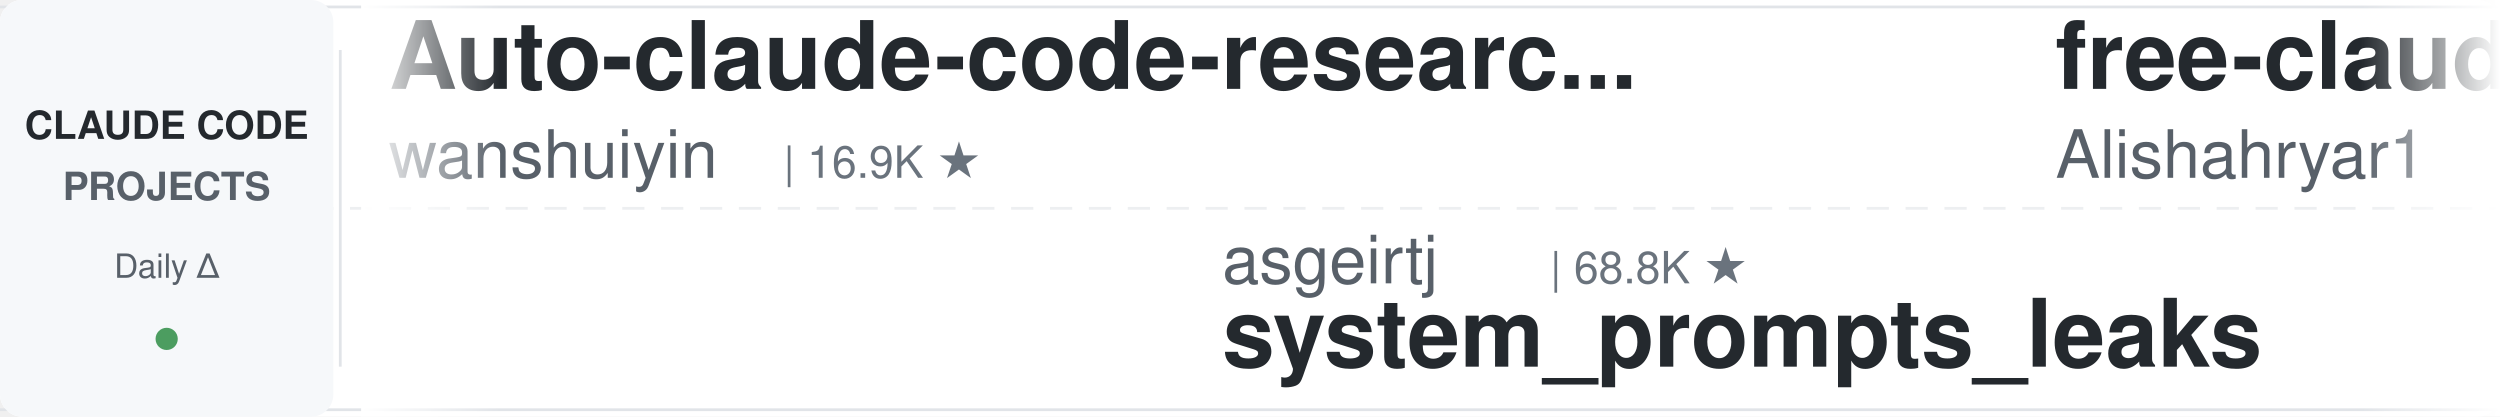
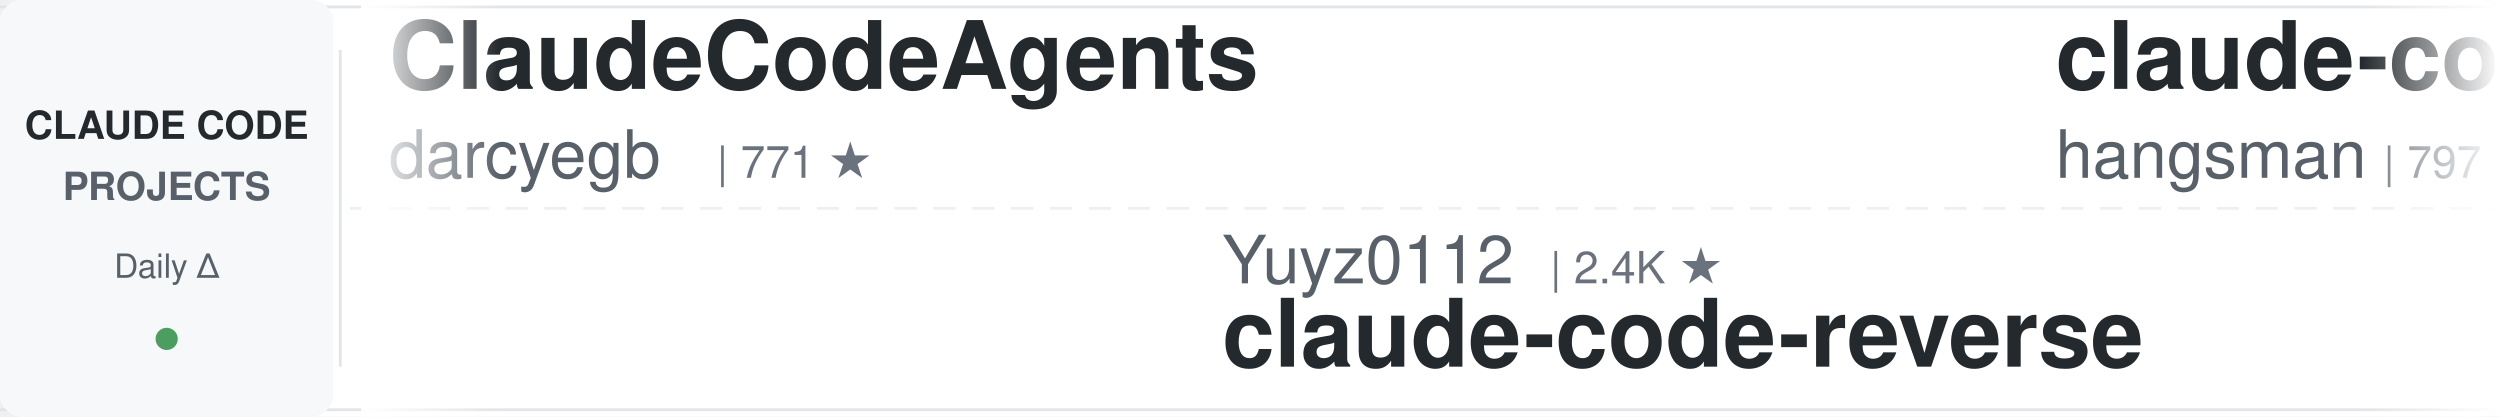
<svg xmlns="http://www.w3.org/2000/svg" width="900" height="150">
  <defs>
    <linearGradient id="leftFade" x1="0%" y1="0%" x2="100%" y2="0%">
      <stop offset="0%" style="stop-color:#ffffff;stop-opacity:1" />
      <stop offset="100%" style="stop-color:#ffffff;stop-opacity:0" />
    </linearGradient>
    <linearGradient id="rightFade" x1="0%" y1="0%" x2="100%" y2="0%">
      <stop offset="0%" style="stop-color:#ffffff;stop-opacity:0" />
      <stop offset="100%" style="stop-color:#ffffff;stop-opacity:1" />
    </linearGradient>
  </defs>
  <rect width="900" height="150" fill="#ffffff" rx="8" />
  <rect x="0" y="2" width="900" height="1" fill="#e1e4e8" />
  <rect x="0" y="147" width="900" height="1" fill="#e1e4e8" />
  <line x1="0" y1="75" x2="900" y2="75" stroke="#e1e4e8" stroke-width="1" stroke-dasharray="8 6" opacity="0.6" />
  <rect x="0" y="0" width="120" height="150" fill="#f6f8fa" rx="8" />
  <text x="60" y="50" font-family="-apple-system, BlinkMacSystemFont, 'Segoe UI', Helvetica, Arial, sans-serif" font-size="14" font-weight="600" fill="#24292e" text-anchor="middle">CLAUDE CODE</text>
  <text x="60" y="72" font-family="-apple-system, BlinkMacSystemFont, 'Segoe UI', Helvetica, Arial, sans-serif" font-size="14" font-weight="600" fill="#586069" text-anchor="middle">PROJECTS</text>
  <text x="60" y="100" font-family="-apple-system, BlinkMacSystemFont, 'Segoe UI', Helvetica, Arial, sans-serif" font-size="12" font-weight="500" fill="#586069" text-anchor="middle">Daily Δ</text>
  <circle cx="60" cy="122" r="4" fill="#22863a" opacity="0.8" />
  <rect x="122" y="18" width="1" height="114" fill="#e1e4e8" />
  <clipPath id="tickerClip">
    <rect x="130" y="0" width="770" height="150" />
  </clipPath>
  <g clip-path="url(#tickerClip)">
    <g id="tickerItems">
      <animateTransform attributeName="transform" attributeType="XML" type="translate" from="0 0" to="-3000 0" dur="54s" repeatCount="indefinite" />
      <g transform="translate(0, 0)">
-         <text x="140" y="32" font-family="-apple-system, BlinkMacSystemFont, 'Segoe UI', Helvetica, Arial, sans-serif" font-size="34" font-weight="600" fill="#24292e">Auto-claude-code-researc...</text>
-         <text x="140" y="64" font-family="-apple-system, BlinkMacSystemFont, 'Segoe UI', Helvetica, Arial, sans-serif" font-size="24" font-weight="400" fill="#586069">wanshuiyin</text>
-         <text x="282" y="64" font-family="-apple-system, BlinkMacSystemFont, 'Segoe UI', Helvetica, Arial, sans-serif" font-size="16" font-weight="500" fill="#6a737d">| 16.9K ★</text>
+         <text x="140" y="32" font-family="-apple-system, BlinkMacSystemFont, 'Segoe UI', Helvetica, Arial, sans-serif" font-size="34" font-weight="600" fill="#24292e">ClaudeCodeAgents</text>
+         <text x="140" y="64" font-family="-apple-system, BlinkMacSystemFont, 'Segoe UI', Helvetica, Arial, sans-serif" font-size="24" font-weight="400" fill="#586069">darcyegb</text>
+         <text x="258" y="64" font-family="-apple-system, BlinkMacSystemFont, 'Segoe UI', Helvetica, Arial, sans-serif" font-size="16" font-weight="500" fill="#6a737d">| 771 ★</text>
      </g>
      <g transform="translate(300, 0)">
-         <text x="140" y="102" font-family="-apple-system, BlinkMacSystemFont, 'Segoe UI', Helvetica, Arial, sans-serif" font-size="24" font-weight="400" fill="#586069">asgeirtj</text>
-         <text x="258" y="102" font-family="-apple-system, BlinkMacSystemFont, 'Segoe UI', Helvetica, Arial, sans-serif" font-size="16" font-weight="500" fill="#6a737d">| 68.8K ★</text>
-         <text x="140" y="132" font-family="-apple-system, BlinkMacSystemFont, 'Segoe UI', Helvetica, Arial, sans-serif" font-size="34" font-weight="600" fill="#24292e">system_prompts_leaks</text>
+         <text x="140" y="102" font-family="-apple-system, BlinkMacSystemFont, 'Segoe UI', Helvetica, Arial, sans-serif" font-size="24" font-weight="400" fill="#586069">Yuyz0112</text>
+         <text x="258" y="102" font-family="-apple-system, BlinkMacSystemFont, 'Segoe UI', Helvetica, Arial, sans-serif" font-size="16" font-weight="500" fill="#6a737d">| 2.4K ★</text>
+         <text x="140" y="132" font-family="-apple-system, BlinkMacSystemFont, 'Segoe UI', Helvetica, Arial, sans-serif" font-size="34" font-weight="600" fill="#24292e">claude-code-reverse</text>
      </g>
      <g transform="translate(600, 0)">
-         <text x="140" y="32" font-family="-apple-system, BlinkMacSystemFont, 'Segoe UI', Helvetica, Arial, sans-serif" font-size="34" font-weight="600" fill="#24292e">free-claude-code</text>
-         <text x="140" y="64" font-family="-apple-system, BlinkMacSystemFont, 'Segoe UI', Helvetica, Arial, sans-serif" font-size="24" font-weight="400" fill="#586069">Alishahryar1</text>
-         <text x="306" y="64" font-family="-apple-system, BlinkMacSystemFont, 'Segoe UI', Helvetica, Arial, sans-serif" font-size="16" font-weight="500" fill="#6a737d">| 56.4K ★</text>
+         <text x="140" y="32" font-family="-apple-system, BlinkMacSystemFont, 'Segoe UI', Helvetica, Arial, sans-serif" font-size="34" font-weight="600" fill="#24292e">claude-code-source</text>
+         <text x="140" y="64" font-family="-apple-system, BlinkMacSystemFont, 'Segoe UI', Helvetica, Arial, sans-serif" font-size="24" font-weight="400" fill="#586069">hangsman</text>
+         <text x="258" y="64" font-family="-apple-system, BlinkMacSystemFont, 'Segoe UI', Helvetica, Arial, sans-serif" font-size="16" font-weight="500" fill="#6a737d">| 797 ★</text>
      </g>
      <g transform="translate(900, 0)">
-         <text x="140" y="102" font-family="-apple-system, BlinkMacSystemFont, 'Segoe UI', Helvetica, Arial, sans-serif" font-size="24" font-weight="400" fill="#586069">nicedreamzapp</text>
-         <text x="318" y="102" font-family="-apple-system, BlinkMacSystemFont, 'Segoe UI', Helvetica, Arial, sans-serif" font-size="16" font-weight="500" fill="#6a737d">| 3.3K ★</text>
-         <text x="140" y="132" font-family="-apple-system, BlinkMacSystemFont, 'Segoe UI', Helvetica, Arial, sans-serif" font-size="34" font-weight="600" fill="#24292e">claude-code-local</text>
+         <text x="140" y="102" font-family="-apple-system, BlinkMacSystemFont, 'Segoe UI', Helvetica, Arial, sans-serif" font-size="24" font-weight="400" fill="#586069">diet103</text>
+         <text x="246" y="102" font-family="-apple-system, BlinkMacSystemFont, 'Segoe UI', Helvetica, Arial, sans-serif" font-size="16" font-weight="500" fill="#6a737d">| 10.0K ★</text>
+         <text x="140" y="132" font-family="-apple-system, BlinkMacSystemFont, 'Segoe UI', Helvetica, Arial, sans-serif" font-size="34" font-weight="600" fill="#24292e">claude-code-infrastructu...</text>
      </g>
      <g transform="translate(1200, 0)">
-         <text x="140" y="32" font-family="-apple-system, BlinkMacSystemFont, 'Segoe UI', Helvetica, Arial, sans-serif" font-size="34" font-weight="600" fill="#24292e">claude-code-ultimate-gui...</text>
-         <text x="140" y="64" font-family="-apple-system, BlinkMacSystemFont, 'Segoe UI', Helvetica, Arial, sans-serif" font-size="24" font-weight="400" fill="#586069">FlorianBruniaux</text>
-         <text x="342" y="64" font-family="-apple-system, BlinkMacSystemFont, 'Segoe UI', Helvetica, Arial, sans-serif" font-size="16" font-weight="500" fill="#6a737d">| 6.1K ★</text>
+         <text x="140" y="32" font-family="-apple-system, BlinkMacSystemFont, 'Segoe UI', Helvetica, Arial, sans-serif" font-size="34" font-weight="600" fill="#24292e">everything-claude-code</text>
+         <text x="140" y="64" font-family="-apple-system, BlinkMacSystemFont, 'Segoe UI', Helvetica, Arial, sans-serif" font-size="24" font-weight="400" fill="#586069">WorldFlowAI</text>
+         <text x="294" y="64" font-family="-apple-system, BlinkMacSystemFont, 'Segoe UI', Helvetica, Arial, sans-serif" font-size="16" font-weight="500" fill="#6a737d">| 4.0K ★</text>
      </g>
      <g transform="translate(1500, 0)">
-         <text x="140" y="102" font-family="-apple-system, BlinkMacSystemFont, 'Segoe UI', Helvetica, Arial, sans-serif" font-size="24" font-weight="400" fill="#586069">multica-ai</text>
-         <text x="282" y="102" font-family="-apple-system, BlinkMacSystemFont, 'Segoe UI', Helvetica, Arial, sans-serif" font-size="16" font-weight="500" fill="#6a737d">| 216.7K ★</text>
-         <text x="140" y="132" font-family="-apple-system, BlinkMacSystemFont, 'Segoe UI', Helvetica, Arial, sans-serif" font-size="34" font-weight="600" fill="#24292e">andrej-karpathy-skills</text>
+         <text x="140" y="102" font-family="-apple-system, BlinkMacSystemFont, 'Segoe UI', Helvetica, Arial, sans-serif" font-size="24" font-weight="400" fill="#586069">techjarves</text>
+         <text x="282" y="102" font-family="-apple-system, BlinkMacSystemFont, 'Segoe UI', Helvetica, Arial, sans-serif" font-size="16" font-weight="500" fill="#6a737d">| 1.5K ★</text>
+         <text x="140" y="132" font-family="-apple-system, BlinkMacSystemFont, 'Segoe UI', Helvetica, Arial, sans-serif" font-size="34" font-weight="600" fill="#24292e">ClaudeCode-Portable</text>
      </g>
      <g transform="translate(1800, 0)">
-         <text x="140" y="32" font-family="-apple-system, BlinkMacSystemFont, 'Segoe UI', Helvetica, Arial, sans-serif" font-size="34" font-weight="600" fill="#24292e">ECC</text>
-         <text x="140" y="64" font-family="-apple-system, BlinkMacSystemFont, 'Segoe UI', Helvetica, Arial, sans-serif" font-size="24" font-weight="400" fill="#586069">affaan-m</text>
-         <text x="258" y="64" font-family="-apple-system, BlinkMacSystemFont, 'Segoe UI', Helvetica, Arial, sans-serif" font-size="16" font-weight="500" fill="#6a737d">| 272.0K ★</text>
+         <text x="140" y="32" font-family="-apple-system, BlinkMacSystemFont, 'Segoe UI', Helvetica, Arial, sans-serif" font-size="34" font-weight="600" fill="#24292e">claude-code-video-toolki...</text>
+         <text x="140" y="64" font-family="-apple-system, BlinkMacSystemFont, 'Segoe UI', Helvetica, Arial, sans-serif" font-size="24" font-weight="400" fill="#586069">digitalsamba</text>
+         <text x="306" y="64" font-family="-apple-system, BlinkMacSystemFont, 'Segoe UI', Helvetica, Arial, sans-serif" font-size="16" font-weight="500" fill="#6a737d">| 2.2K ★</text>
      </g>
      <g transform="translate(2100, 0)">
-         <text x="140" y="102" font-family="-apple-system, BlinkMacSystemFont, 'Segoe UI', Helvetica, Arial, sans-serif" font-size="24" font-weight="400" fill="#586069">https-deeplearning-ai</text>
-         <text x="414" y="102" font-family="-apple-system, BlinkMacSystemFont, 'Segoe UI', Helvetica, Arial, sans-serif" font-size="16" font-weight="500" fill="#6a737d">| 554 ★</text>
-         <text x="140" y="132" font-family="-apple-system, BlinkMacSystemFont, 'Segoe UI', Helvetica, Arial, sans-serif" font-size="34" font-weight="600" fill="#24292e">sc-claude-code-files</text>
+         <text x="140" y="102" font-family="-apple-system, BlinkMacSystemFont, 'Segoe UI', Helvetica, Arial, sans-serif" font-size="24" font-weight="400" fill="#586069">Windy3f3f3f3f</text>
+         <text x="318" y="102" font-family="-apple-system, BlinkMacSystemFont, 'Segoe UI', Helvetica, Arial, sans-serif" font-size="16" font-weight="500" fill="#6a737d">| 3.7K ★</text>
+         <text x="140" y="132" font-family="-apple-system, BlinkMacSystemFont, 'Segoe UI', Helvetica, Arial, sans-serif" font-size="34" font-weight="600" fill="#24292e">how-claude-code-works</text>
      </g>
      <g transform="translate(2400, 0)">
-         <text x="140" y="32" font-family="-apple-system, BlinkMacSystemFont, 'Segoe UI', Helvetica, Arial, sans-serif" font-size="34" font-weight="600" fill="#24292e">claude-code-book</text>
-         <text x="140" y="64" font-family="-apple-system, BlinkMacSystemFont, 'Segoe UI', Helvetica, Arial, sans-serif" font-size="24" font-weight="400" fill="#586069">lintsinghua</text>
-         <text x="294" y="64" font-family="-apple-system, BlinkMacSystemFont, 'Segoe UI', Helvetica, Arial, sans-serif" font-size="16" font-weight="500" fill="#6a737d">| 4.3K ★</text>
+         <text x="140" y="32" font-family="-apple-system, BlinkMacSystemFont, 'Segoe UI', Helvetica, Arial, sans-serif" font-size="34" font-weight="600" fill="#24292e">Claude-Code-Usage-Monito...</text>
+         <text x="140" y="64" font-family="-apple-system, BlinkMacSystemFont, 'Segoe UI', Helvetica, Arial, sans-serif" font-size="24" font-weight="400" fill="#586069">Maciek-roboblog</text>
+         <text x="342" y="64" font-family="-apple-system, BlinkMacSystemFont, 'Segoe UI', Helvetica, Arial, sans-serif" font-size="16" font-weight="500" fill="#6a737d">| 8.7K ★</text>
      </g>
      <g transform="translate(2700, 0)">
-         <text x="140" y="102" font-family="-apple-system, BlinkMacSystemFont, 'Segoe UI', Helvetica, Arial, sans-serif" font-size="24" font-weight="400" fill="#586069">VoltAgent</text>
-         <text x="270" y="102" font-family="-apple-system, BlinkMacSystemFont, 'Segoe UI', Helvetica, Arial, sans-serif" font-size="16" font-weight="500" fill="#6a737d">| 25.5K ★</text>
-         <text x="140" y="132" font-family="-apple-system, BlinkMacSystemFont, 'Segoe UI', Helvetica, Arial, sans-serif" font-size="34" font-weight="600" fill="#24292e">awesome-claude-code-suba...</text>
+         <text x="140" y="102" font-family="-apple-system, BlinkMacSystemFont, 'Segoe UI', Helvetica, Arial, sans-serif" font-size="24" font-weight="400" fill="#586069">centminmod</text>
+         <text x="282" y="102" font-family="-apple-system, BlinkMacSystemFont, 'Segoe UI', Helvetica, Arial, sans-serif" font-size="16" font-weight="500" fill="#6a737d">| 2.7K ★</text>
+         <text x="140" y="132" font-family="-apple-system, BlinkMacSystemFont, 'Segoe UI', Helvetica, Arial, sans-serif" font-size="34" font-weight="600" fill="#24292e">my-claude-code-setup</text>
      </g>
      <g transform="translate(3000, 0)">
-         <text x="140" y="32" font-family="-apple-system, BlinkMacSystemFont, 'Segoe UI', Helvetica, Arial, sans-serif" font-size="34" font-weight="600" fill="#24292e">Auto-claude-code-researc...</text>
-         <text x="140" y="64" font-family="-apple-system, BlinkMacSystemFont, 'Segoe UI', Helvetica, Arial, sans-serif" font-size="24" font-weight="400" fill="#586069">wanshuiyin</text>
-         <text x="282" y="64" font-family="-apple-system, BlinkMacSystemFont, 'Segoe UI', Helvetica, Arial, sans-serif" font-size="16" font-weight="500" fill="#6a737d">| 16.9K ★</text>
+         <text x="140" y="32" font-family="-apple-system, BlinkMacSystemFont, 'Segoe UI', Helvetica, Arial, sans-serif" font-size="34" font-weight="600" fill="#24292e">ClaudeCodeAgents</text>
+         <text x="140" y="64" font-family="-apple-system, BlinkMacSystemFont, 'Segoe UI', Helvetica, Arial, sans-serif" font-size="24" font-weight="400" fill="#586069">darcyegb</text>
+         <text x="258" y="64" font-family="-apple-system, BlinkMacSystemFont, 'Segoe UI', Helvetica, Arial, sans-serif" font-size="16" font-weight="500" fill="#6a737d">| 771 ★</text>
      </g>
      <g transform="translate(3300, 0)">
-         <text x="140" y="102" font-family="-apple-system, BlinkMacSystemFont, 'Segoe UI', Helvetica, Arial, sans-serif" font-size="24" font-weight="400" fill="#586069">asgeirtj</text>
-         <text x="258" y="102" font-family="-apple-system, BlinkMacSystemFont, 'Segoe UI', Helvetica, Arial, sans-serif" font-size="16" font-weight="500" fill="#6a737d">| 68.8K ★</text>
-         <text x="140" y="132" font-family="-apple-system, BlinkMacSystemFont, 'Segoe UI', Helvetica, Arial, sans-serif" font-size="34" font-weight="600" fill="#24292e">system_prompts_leaks</text>
+         <text x="140" y="102" font-family="-apple-system, BlinkMacSystemFont, 'Segoe UI', Helvetica, Arial, sans-serif" font-size="24" font-weight="400" fill="#586069">Yuyz0112</text>
+         <text x="258" y="102" font-family="-apple-system, BlinkMacSystemFont, 'Segoe UI', Helvetica, Arial, sans-serif" font-size="16" font-weight="500" fill="#6a737d">| 2.4K ★</text>
+         <text x="140" y="132" font-family="-apple-system, BlinkMacSystemFont, 'Segoe UI', Helvetica, Arial, sans-serif" font-size="34" font-weight="600" fill="#24292e">claude-code-reverse</text>
      </g>
      <g transform="translate(3600, 0)">
-         <text x="140" y="32" font-family="-apple-system, BlinkMacSystemFont, 'Segoe UI', Helvetica, Arial, sans-serif" font-size="34" font-weight="600" fill="#24292e">free-claude-code</text>
-         <text x="140" y="64" font-family="-apple-system, BlinkMacSystemFont, 'Segoe UI', Helvetica, Arial, sans-serif" font-size="24" font-weight="400" fill="#586069">Alishahryar1</text>
-         <text x="306" y="64" font-family="-apple-system, BlinkMacSystemFont, 'Segoe UI', Helvetica, Arial, sans-serif" font-size="16" font-weight="500" fill="#6a737d">| 56.4K ★</text>
+         <text x="140" y="32" font-family="-apple-system, BlinkMacSystemFont, 'Segoe UI', Helvetica, Arial, sans-serif" font-size="34" font-weight="600" fill="#24292e">claude-code-source</text>
+         <text x="140" y="64" font-family="-apple-system, BlinkMacSystemFont, 'Segoe UI', Helvetica, Arial, sans-serif" font-size="24" font-weight="400" fill="#586069">hangsman</text>
+         <text x="258" y="64" font-family="-apple-system, BlinkMacSystemFont, 'Segoe UI', Helvetica, Arial, sans-serif" font-size="16" font-weight="500" fill="#6a737d">| 797 ★</text>
      </g>
      <g transform="translate(3900, 0)">
-         <text x="140" y="102" font-family="-apple-system, BlinkMacSystemFont, 'Segoe UI', Helvetica, Arial, sans-serif" font-size="24" font-weight="400" fill="#586069">nicedreamzapp</text>
-         <text x="318" y="102" font-family="-apple-system, BlinkMacSystemFont, 'Segoe UI', Helvetica, Arial, sans-serif" font-size="16" font-weight="500" fill="#6a737d">| 3.3K ★</text>
-         <text x="140" y="132" font-family="-apple-system, BlinkMacSystemFont, 'Segoe UI', Helvetica, Arial, sans-serif" font-size="34" font-weight="600" fill="#24292e">claude-code-local</text>
+         <text x="140" y="102" font-family="-apple-system, BlinkMacSystemFont, 'Segoe UI', Helvetica, Arial, sans-serif" font-size="24" font-weight="400" fill="#586069">diet103</text>
+         <text x="246" y="102" font-family="-apple-system, BlinkMacSystemFont, 'Segoe UI', Helvetica, Arial, sans-serif" font-size="16" font-weight="500" fill="#6a737d">| 10.0K ★</text>
+         <text x="140" y="132" font-family="-apple-system, BlinkMacSystemFont, 'Segoe UI', Helvetica, Arial, sans-serif" font-size="34" font-weight="600" fill="#24292e">claude-code-infrastructu...</text>
      </g>
    </g>
  </g>
  <rect x="130" y="0" width="50" height="150" fill="url(#leftFade)" />
  <rect x="850" y="0" width="50" height="150" fill="url(#rightFade)" />
</svg>
